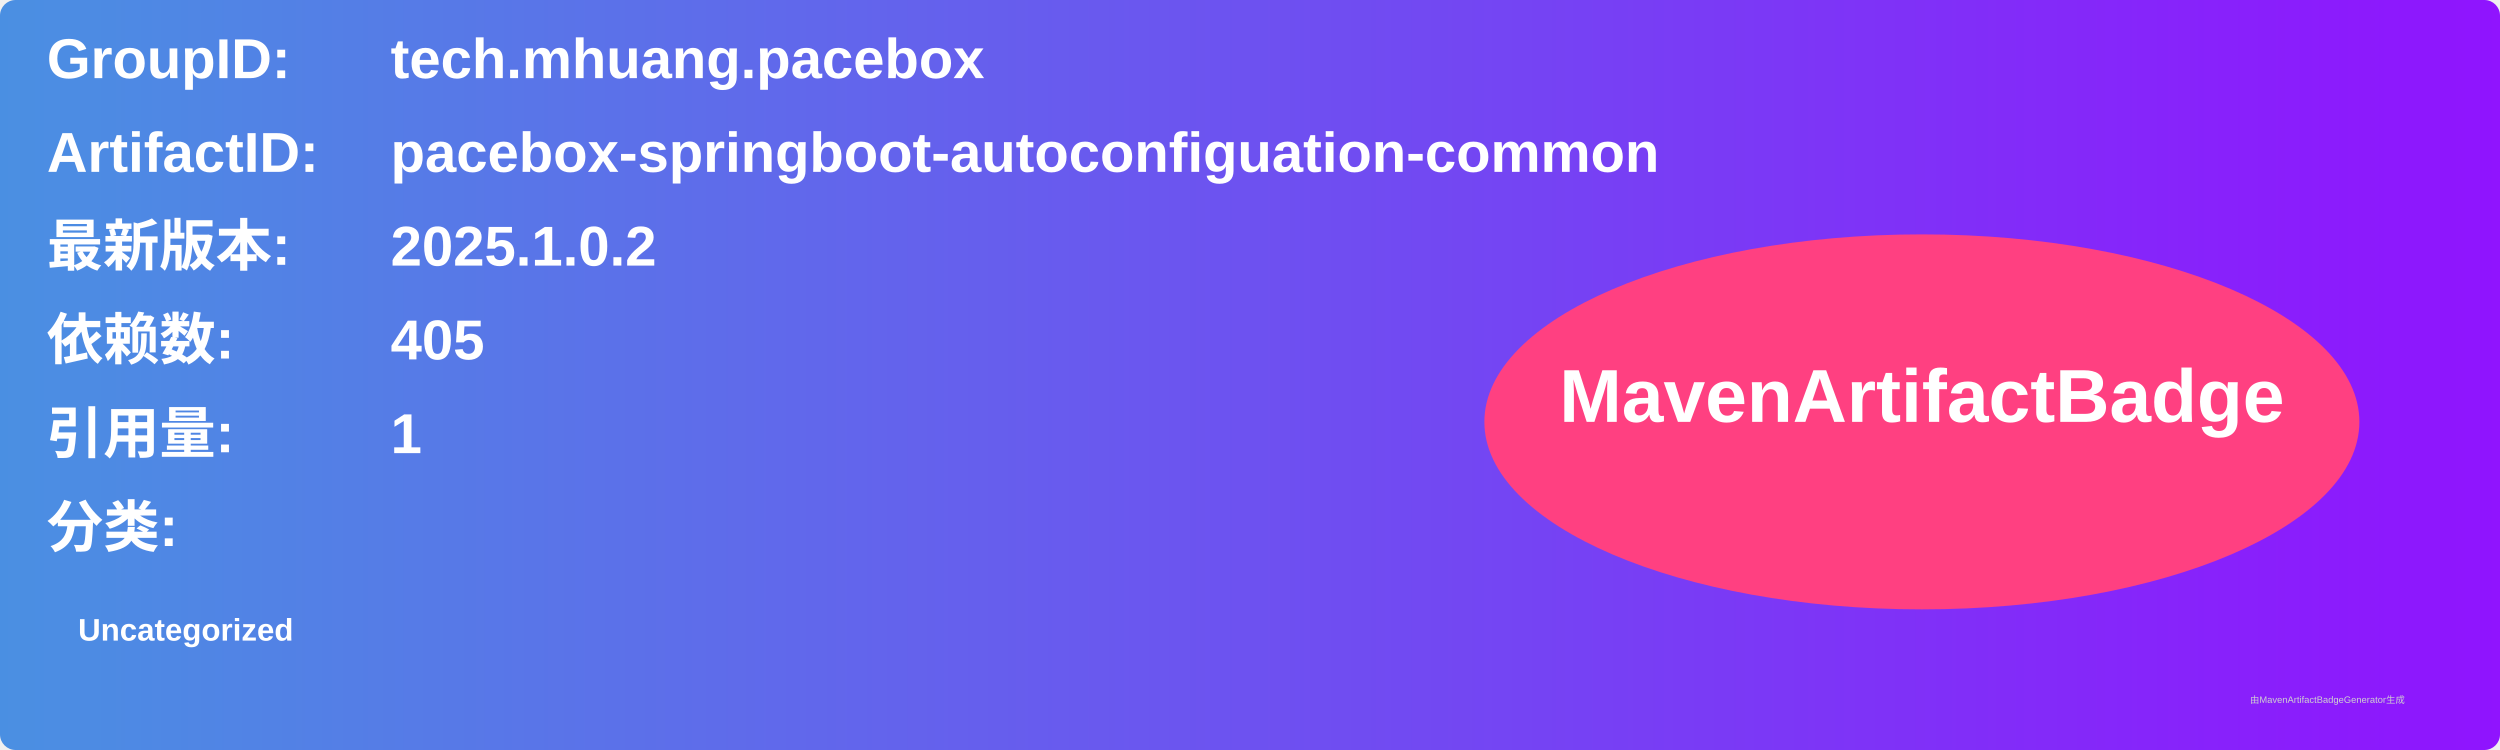
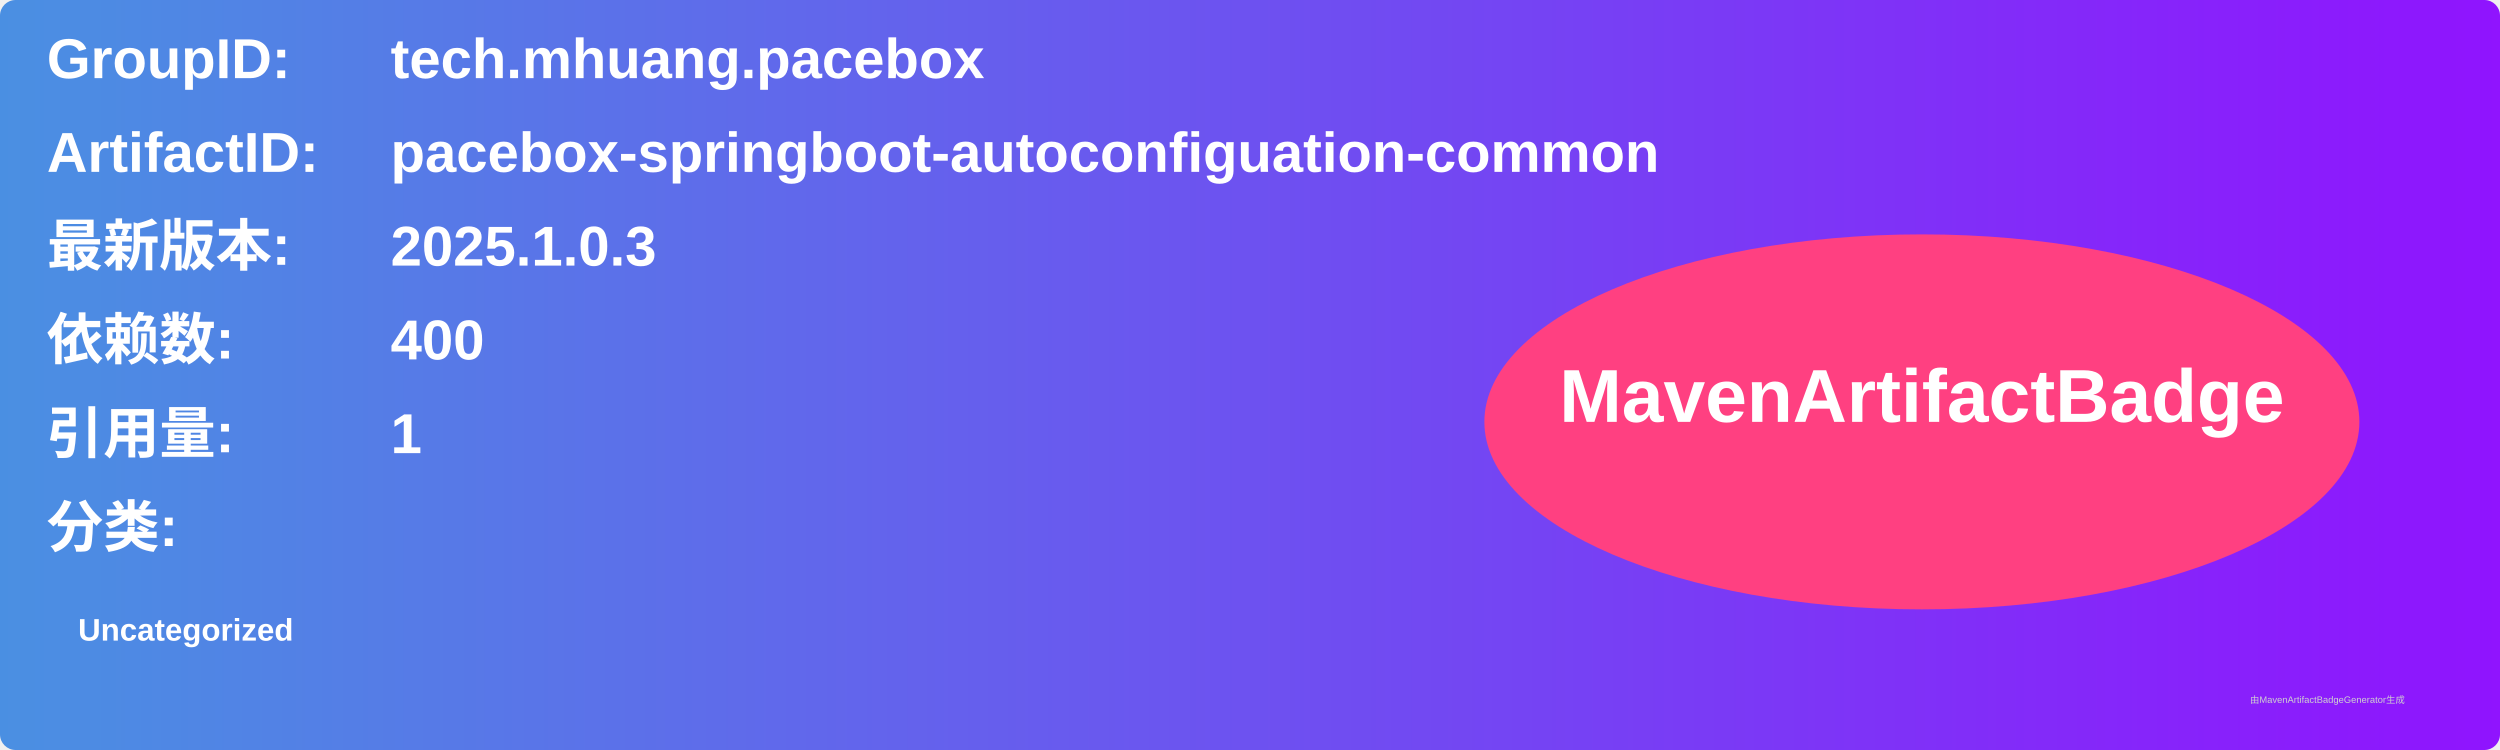
<svg xmlns="http://www.w3.org/2000/svg" width="800" height="240" viewBox="0 0 800 240">
  <linearGradient id="grad" x1="0%" y1="0%" x2="100%" y2="0%">
    <stop offset="0%" stop-color="#4a90e2" />
    <stop offset="100%" stop-color="#9013fe" />
  </linearGradient>
  <rect width="100%" height="100%" rx="5" ry="5" fill="url(#grad)" />
  <g transform="translate(15, 15)">
    <text x="0" y="10" font-family="Arial" font-size="18" fill="white" font-weight="bold" width="260">GroupID:</text>
    <text x="110" y="10" font-family="Arial" font-size="18" fill="white" font-weight="bold" width="460">tech.mhuang.pacebox</text>
    <text x="0" y="40" font-family="Arial" font-size="18" fill="white" font-weight="bold" width="260">ArtifactID:</text>
    <text x="110" y="40" font-family="Arial" font-size="18" fill="white" font-weight="bold" width="460">pacebox-springboot-autoconfiguation-common</text>
    <text x="0" y="70" font-family="Arial" font-size="18" fill="white" font-weight="bold">最新版本:</text>
    <text x="110" y="70" font-family="Arial" font-size="18" fill="white" font-weight="bold">
-       <tspan font-weight="bold">2025.1.0.2</tspan>
+       <tspan font-weight="bold">2025.1.0.3</tspan>
    </text>
    <text x="0" y="100" font-family="Arial" font-size="18" fill="white" font-weight="bold">依赖数: </text>
    <text x="110" y="100" font-family="Arial" font-size="18" fill="white">
-       <tspan font-weight="bold">405</tspan>
+       <tspan font-weight="bold">400</tspan>
    </text>
    <text x="0" y="130" font-family="Arial" font-size="18" fill="white" font-weight="bold">引用量: </text>
    <text x="110" y="130" font-family="Arial" font-size="18" fill="white">
      <tspan font-weight="bold">1</tspan>
    </text>
    <text x="0" y="160" font-family="Arial" font-size="18" fill="white" font-weight="bold">分类:</text>
    <text x="10" y="190" font-family="Arial" font-size="10" fill="white">
      <tspan font-weight="bold">Uncategorized</tspan>
    </text>
    <ellipse cx="600" cy="120" rx="140" ry="60" fill="#ff4081" />
    <text x="600" y="120" text-anchor="middle" font-family="Arial" font-size="24" fill="white" font-weight="bold">MavenArtifactBadge</text>
  </g>
  <text x="720" y="225" font-family="Arial" font-size="3" fill="#d0d0d0">由MavenArtifactBadgeGenerator生成</text>
</svg>
